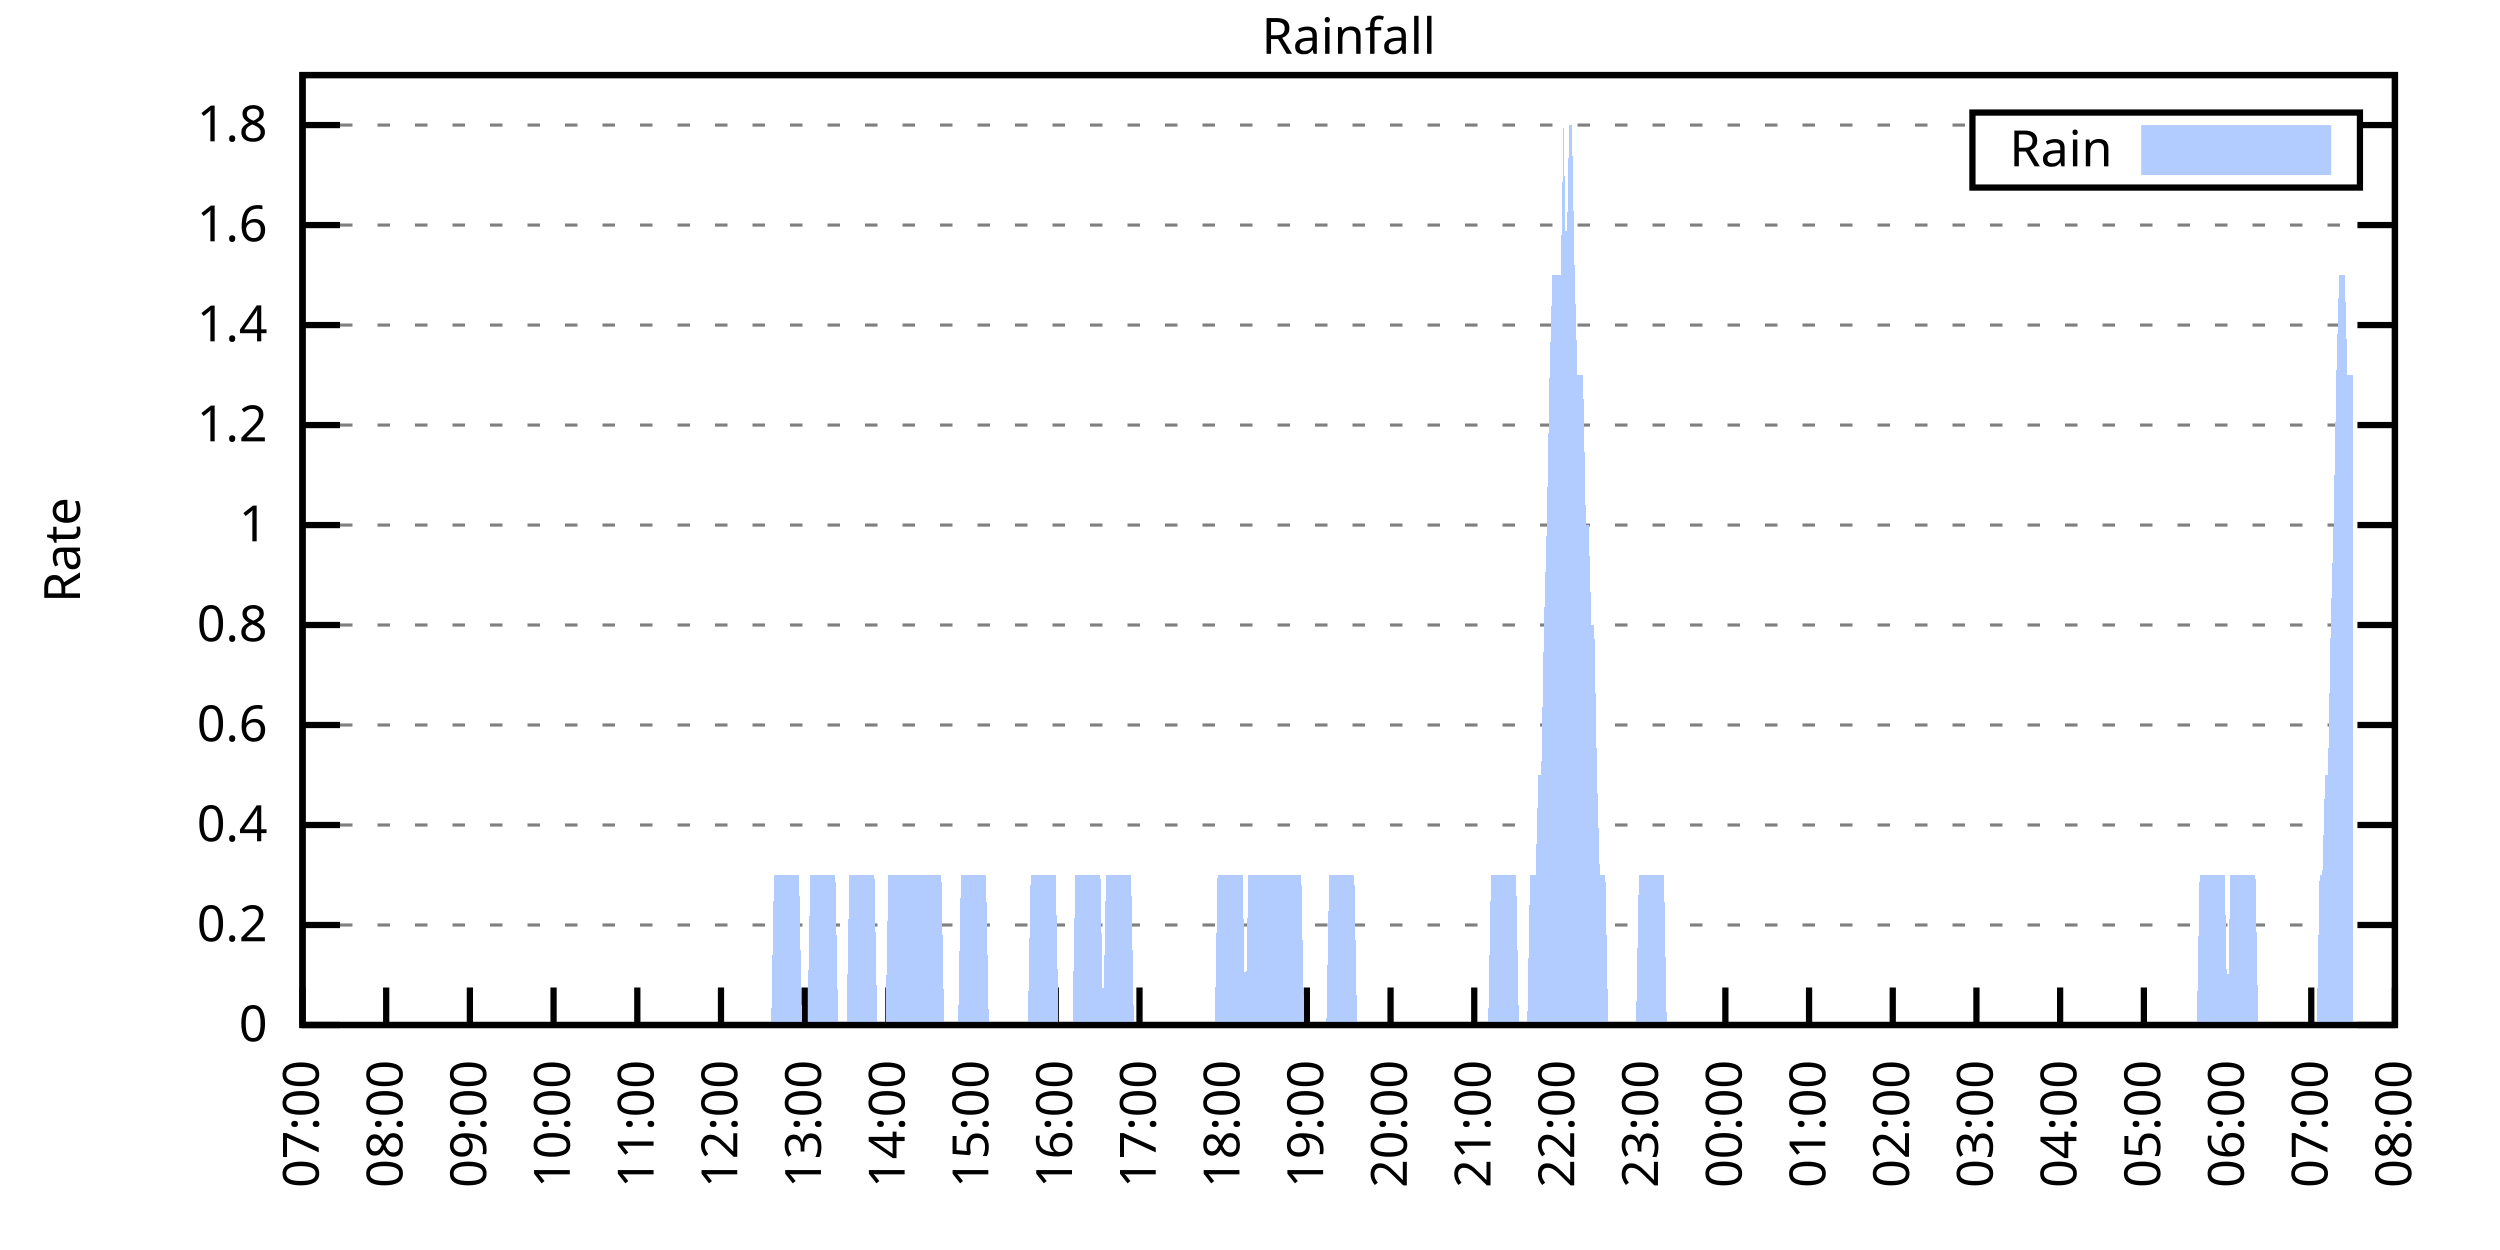
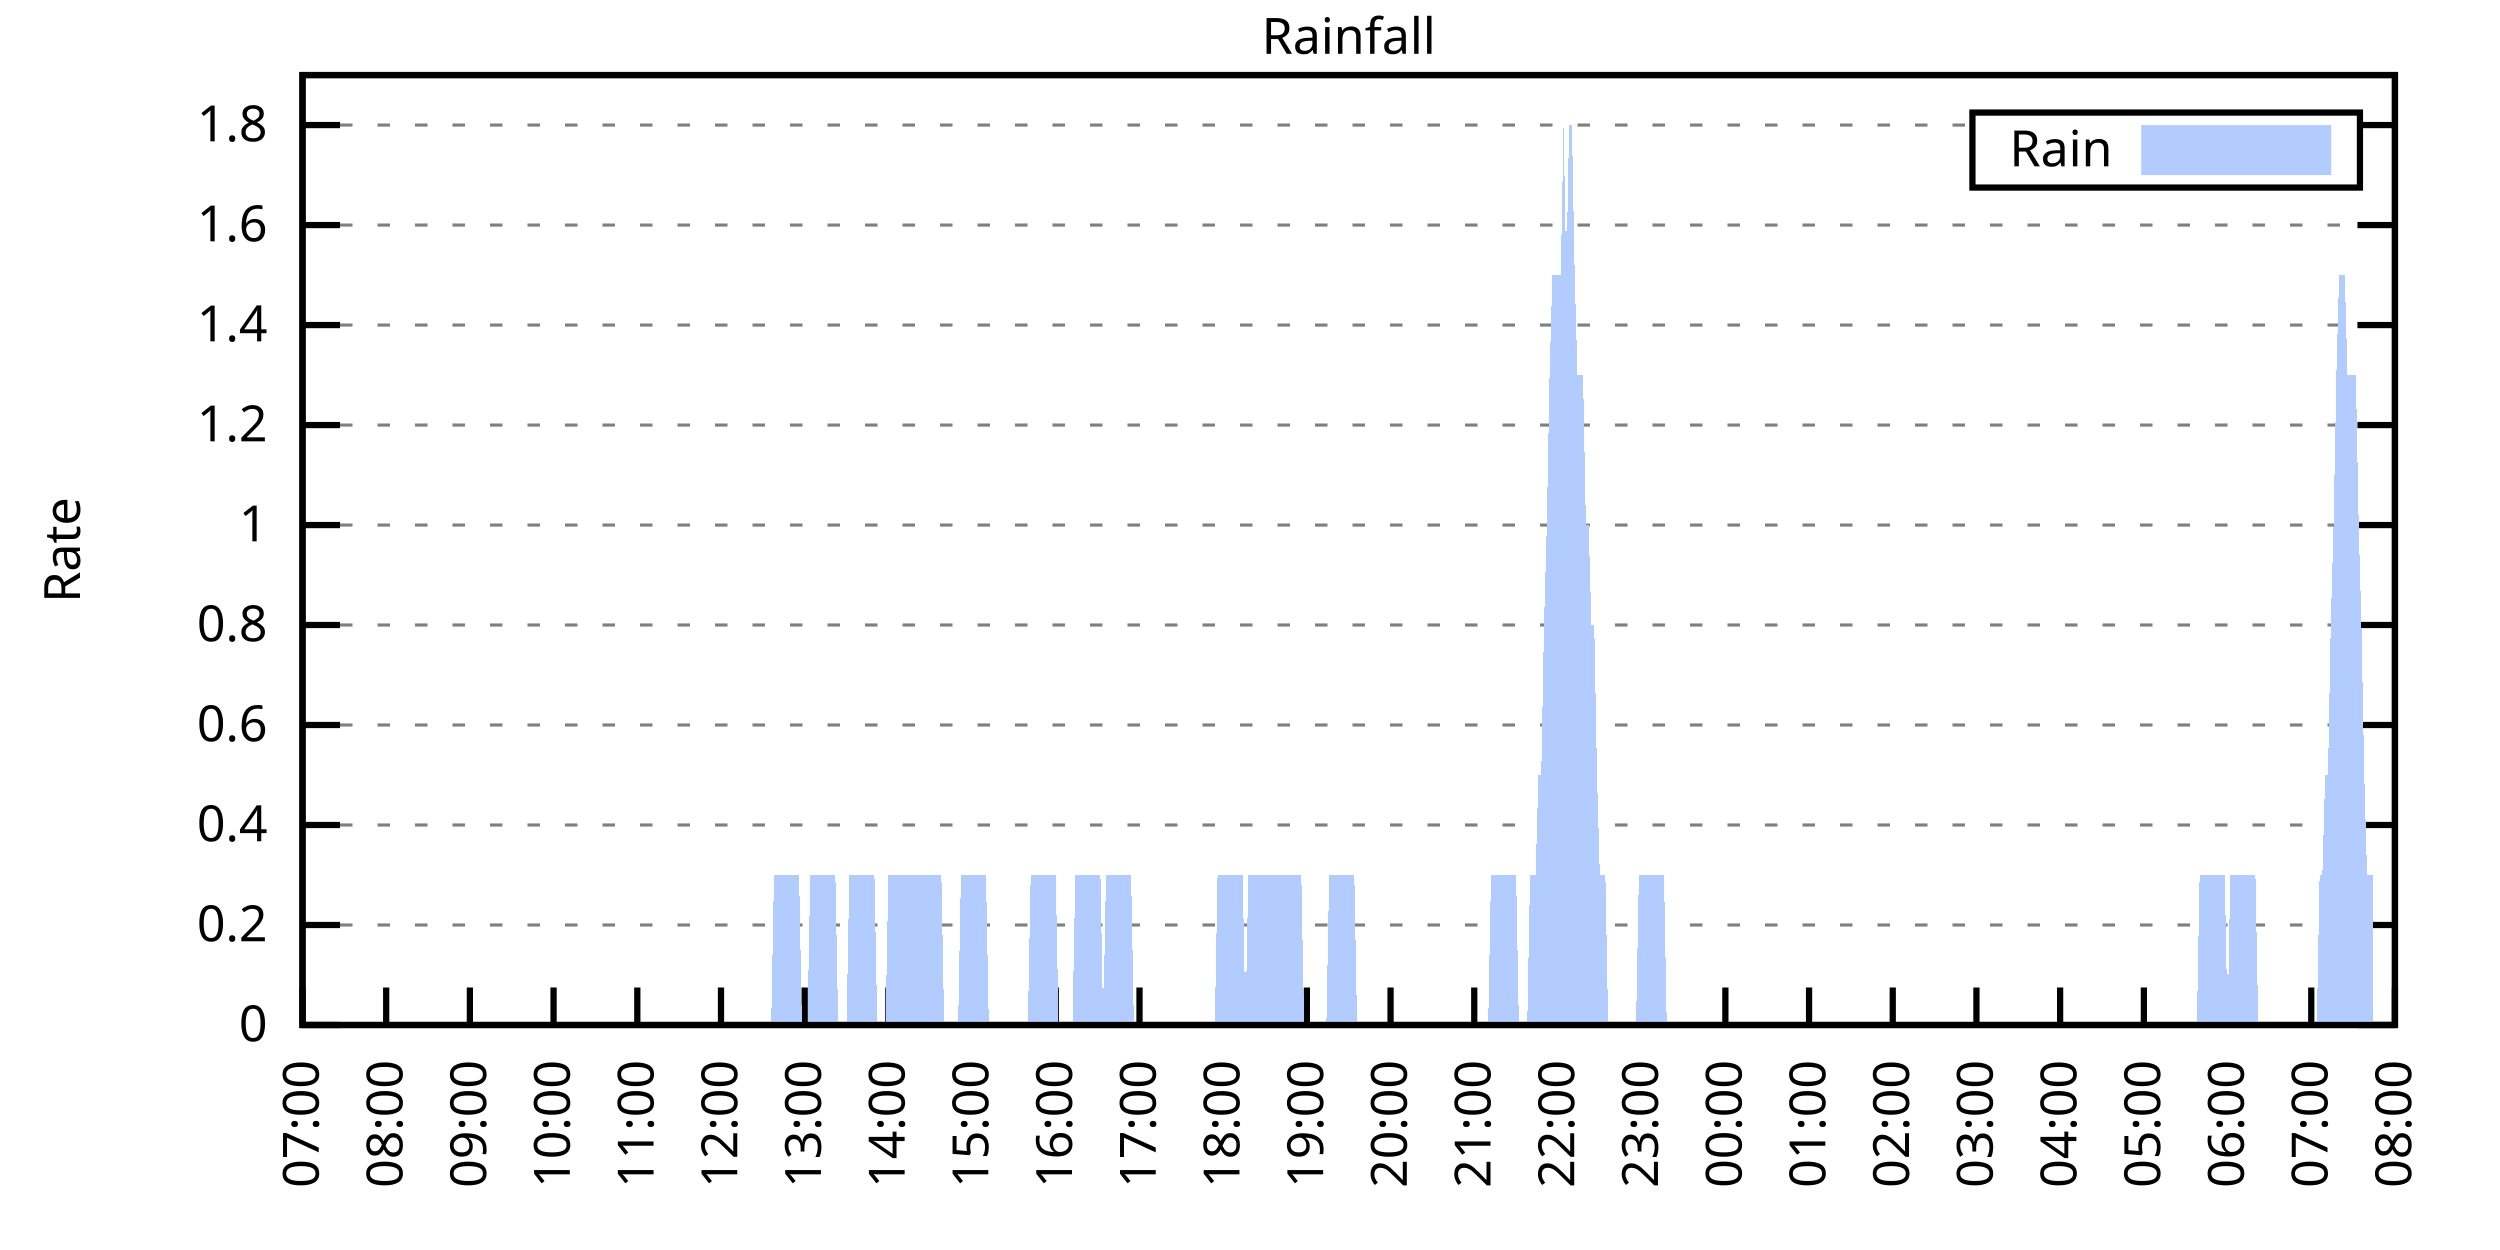
<svg xmlns="http://www.w3.org/2000/svg" xmlns:xlink="http://www.w3.org/1999/xlink" width="400" height="200" viewBox="0 0 400 200">
  <g id="gnuplot_canvas">
    <rect x="0" y="0" width="400" height="200" fill="none" />
    <defs>
      <circle id="gpDot" r="0.5" stroke-width="0.5" stroke="currentColor" />
      <path id="gpPt0" stroke-width="0.333" stroke="currentColor" d="M-1,0 h2 M0,-1 v2" />
      <path id="gpPt1" stroke-width="0.333" stroke="currentColor" d="M-1,-1 L1,1 M1,-1 L-1,1" />
      <path id="gpPt2" stroke-width="0.333" stroke="currentColor" d="M-1,0 L1,0 M0,-1 L0,1 M-1,-1 L1,1 M-1,1 L1,-1" />
      <rect id="gpPt3" stroke-width="0.333" stroke="currentColor" x="-1" y="-1" width="2" height="2" />
      <rect id="gpPt4" stroke-width="0.333" stroke="currentColor" fill="currentColor" x="-1" y="-1" width="2" height="2" />
      <circle id="gpPt5" stroke-width="0.333" stroke="currentColor" cx="0" cy="0" r="1" />
      <use xlink:href="#gpPt5" id="gpPt6" fill="currentColor" stroke="none" />
      <path id="gpPt7" stroke-width="0.333" stroke="currentColor" d="M0,-1.33 L-1.33,0.67 L1.33,0.67 z" />
      <use xlink:href="#gpPt7" id="gpPt8" fill="currentColor" stroke="none" />
      <use xlink:href="#gpPt7" id="gpPt9" stroke="currentColor" transform="rotate(180)" />
      <use xlink:href="#gpPt9" id="gpPt10" fill="currentColor" stroke="none" />
      <use xlink:href="#gpPt3" id="gpPt11" stroke="currentColor" transform="rotate(45)" />
      <use xlink:href="#gpPt11" id="gpPt12" fill="currentColor" stroke="none" />
      <path id="gpPt13" stroke-width="0.333" stroke="currentColor" d="M0,1.330 L1.265,0.411 L0.782,-1.067 L-0.782,-1.076 L-1.265,0.411 z" />
      <use xlink:href="#gpPt13" id="gpPt14" fill="currentColor" stroke="none" />
      <filter id="textbox" filterUnits="objectBoundingBox" x="0" y="0" height="1" width="1">
        <feFlood flood-color="white" flood-opacity="1" result="bgnd" />
        <feComposite in="SourceGraphic" in2="bgnd" operator="atop" />
      </filter>
      <filter id="greybox" filterUnits="objectBoundingBox" x="0" y="0" height="1" width="1">
        <feFlood flood-color="lightgrey" flood-opacity="1" result="grey" />
        <feComposite in="SourceGraphic" in2="grey" operator="atop" />
      </filter>
    </defs>
    <g fill="none" color="white" stroke="currentColor" stroke-width="1.00" stroke-linecap="butt" stroke-linejoin="miter">
</g>
    <g fill="none" color="black" stroke="currentColor" stroke-width="1.00" stroke-linecap="butt" stroke-linejoin="miter">
      <g stroke="none" shape-rendering="crispEdges">
        <polygon fill="rgb(255, 255, 255)" points="48.40,164.00 383.18,164.00 383.18,12.02 48.40,12.02 " />
      </g>
    </g>
    <g fill="none" color="black" stroke="currentColor" stroke-width="1.00" stroke-linecap="butt" stroke-linejoin="miter">
</g>
    <g fill="none" color="black" stroke="black" stroke-width="0.50" stroke-linecap="butt" stroke-linejoin="miter">
</g>
    <g fill="none" color="gray" stroke="currentColor" stroke-width="0.50" stroke-linecap="butt" stroke-linejoin="miter">
      <path stroke="gray" stroke-dasharray="2,4" class="gridline" d="M48.40,164.00 L383.19,164.00  " />
    </g>
    <g fill="none" color="gray" stroke="gray" stroke-width="1.00" stroke-linecap="butt" stroke-linejoin="miter">
</g>
    <g fill="none" color="black" stroke="currentColor" stroke-width="1.00" stroke-linecap="butt" stroke-linejoin="miter">
      <path stroke="black" d="M48.40,164.00 L54.40,164.00 M383.19,164.00 L377.19,164.00  " />
      <g transform="translate(42.80,166.60)" stroke="none" fill="black" font-family="Sans" font-size="8.00" text-anchor="end">
        <text>
          <tspan font-family="Sans"> 0</tspan>
        </text>
      </g>
    </g>
    <g fill="none" color="black" stroke="currentColor" stroke-width="1.00" stroke-linecap="butt" stroke-linejoin="miter">
</g>
    <g fill="none" color="black" stroke="black" stroke-width="0.50" stroke-linecap="butt" stroke-linejoin="miter">
</g>
    <g fill="none" color="gray" stroke="currentColor" stroke-width="0.50" stroke-linecap="butt" stroke-linejoin="miter">
      <path stroke="gray" stroke-dasharray="2,4" class="gridline" d="M48.40,148.00 L383.19,148.00  " />
    </g>
    <g fill="none" color="gray" stroke="gray" stroke-width="1.00" stroke-linecap="butt" stroke-linejoin="miter">
</g>
    <g fill="none" color="black" stroke="currentColor" stroke-width="1.00" stroke-linecap="butt" stroke-linejoin="miter">
      <path stroke="black" d="M48.40,148.00 L54.40,148.00 M383.19,148.00 L377.19,148.00  " />
      <g transform="translate(42.80,150.60)" stroke="none" fill="black" font-family="Sans" font-size="8.00" text-anchor="end">
        <text>
          <tspan font-family="Sans"> 0.2</tspan>
        </text>
      </g>
    </g>
    <g fill="none" color="black" stroke="currentColor" stroke-width="1.00" stroke-linecap="butt" stroke-linejoin="miter">
</g>
    <g fill="none" color="black" stroke="black" stroke-width="0.50" stroke-linecap="butt" stroke-linejoin="miter">
</g>
    <g fill="none" color="gray" stroke="currentColor" stroke-width="0.50" stroke-linecap="butt" stroke-linejoin="miter">
      <path stroke="gray" stroke-dasharray="2,4" class="gridline" d="M48.40,132.00 L383.19,132.00  " />
    </g>
    <g fill="none" color="gray" stroke="gray" stroke-width="1.00" stroke-linecap="butt" stroke-linejoin="miter">
</g>
    <g fill="none" color="black" stroke="currentColor" stroke-width="1.00" stroke-linecap="butt" stroke-linejoin="miter">
      <path stroke="black" d="M48.40,132.00 L54.40,132.00 M383.19,132.00 L377.19,132.00  " />
      <g transform="translate(42.80,134.60)" stroke="none" fill="black" font-family="Sans" font-size="8.00" text-anchor="end">
        <text>
          <tspan font-family="Sans"> 0.4</tspan>
        </text>
      </g>
    </g>
    <g fill="none" color="black" stroke="currentColor" stroke-width="1.00" stroke-linecap="butt" stroke-linejoin="miter">
</g>
    <g fill="none" color="black" stroke="black" stroke-width="0.50" stroke-linecap="butt" stroke-linejoin="miter">
</g>
    <g fill="none" color="gray" stroke="currentColor" stroke-width="0.50" stroke-linecap="butt" stroke-linejoin="miter">
      <path stroke="gray" stroke-dasharray="2,4" class="gridline" d="M48.40,116.00 L383.19,116.00  " />
    </g>
    <g fill="none" color="gray" stroke="gray" stroke-width="1.00" stroke-linecap="butt" stroke-linejoin="miter">
</g>
    <g fill="none" color="black" stroke="currentColor" stroke-width="1.00" stroke-linecap="butt" stroke-linejoin="miter">
      <path stroke="black" d="M48.40,116.00 L54.40,116.00 M383.19,116.00 L377.19,116.00  " />
      <g transform="translate(42.80,118.60)" stroke="none" fill="black" font-family="Sans" font-size="8.00" text-anchor="end">
        <text>
          <tspan font-family="Sans"> 0.6</tspan>
        </text>
      </g>
    </g>
    <g fill="none" color="black" stroke="currentColor" stroke-width="1.00" stroke-linecap="butt" stroke-linejoin="miter">
</g>
    <g fill="none" color="black" stroke="black" stroke-width="0.50" stroke-linecap="butt" stroke-linejoin="miter">
</g>
    <g fill="none" color="gray" stroke="currentColor" stroke-width="0.50" stroke-linecap="butt" stroke-linejoin="miter">
      <path stroke="gray" stroke-dasharray="2,4" class="gridline" d="M48.40,100.00 L383.19,100.00  " />
    </g>
    <g fill="none" color="gray" stroke="gray" stroke-width="1.00" stroke-linecap="butt" stroke-linejoin="miter">
</g>
    <g fill="none" color="black" stroke="currentColor" stroke-width="1.00" stroke-linecap="butt" stroke-linejoin="miter">
      <path stroke="black" d="M48.40,100.00 L54.40,100.00 M383.19,100.00 L377.19,100.00  " />
      <g transform="translate(42.80,102.60)" stroke="none" fill="black" font-family="Sans" font-size="8.00" text-anchor="end">
        <text>
          <tspan font-family="Sans"> 0.8</tspan>
        </text>
      </g>
    </g>
    <g fill="none" color="black" stroke="currentColor" stroke-width="1.00" stroke-linecap="butt" stroke-linejoin="miter">
</g>
    <g fill="none" color="black" stroke="black" stroke-width="0.50" stroke-linecap="butt" stroke-linejoin="miter">
</g>
    <g fill="none" color="gray" stroke="currentColor" stroke-width="0.50" stroke-linecap="butt" stroke-linejoin="miter">
      <path stroke="gray" stroke-dasharray="2,4" class="gridline" d="M48.40,84.01 L383.19,84.01  " />
    </g>
    <g fill="none" color="gray" stroke="gray" stroke-width="1.00" stroke-linecap="butt" stroke-linejoin="miter">
</g>
    <g fill="none" color="black" stroke="currentColor" stroke-width="1.00" stroke-linecap="butt" stroke-linejoin="miter">
      <path stroke="black" d="M48.40,84.01 L54.40,84.01 M383.19,84.01 L377.19,84.01  " />
      <g transform="translate(42.80,86.61)" stroke="none" fill="black" font-family="Sans" font-size="8.00" text-anchor="end">
        <text>
          <tspan font-family="Sans"> 1</tspan>
        </text>
      </g>
    </g>
    <g fill="none" color="black" stroke="currentColor" stroke-width="1.00" stroke-linecap="butt" stroke-linejoin="miter">
</g>
    <g fill="none" color="black" stroke="black" stroke-width="0.50" stroke-linecap="butt" stroke-linejoin="miter">
</g>
    <g fill="none" color="gray" stroke="currentColor" stroke-width="0.50" stroke-linecap="butt" stroke-linejoin="miter">
      <path stroke="gray" stroke-dasharray="2,4" class="gridline" d="M48.40,68.01 L383.19,68.01  " />
    </g>
    <g fill="none" color="gray" stroke="gray" stroke-width="1.00" stroke-linecap="butt" stroke-linejoin="miter">
</g>
    <g fill="none" color="black" stroke="currentColor" stroke-width="1.00" stroke-linecap="butt" stroke-linejoin="miter">
      <path stroke="black" d="M48.40,68.01 L54.40,68.01 M383.19,68.01 L377.19,68.01  " />
      <g transform="translate(42.80,70.61)" stroke="none" fill="black" font-family="Sans" font-size="8.00" text-anchor="end">
        <text>
          <tspan font-family="Sans"> 1.2</tspan>
        </text>
      </g>
    </g>
    <g fill="none" color="black" stroke="currentColor" stroke-width="1.00" stroke-linecap="butt" stroke-linejoin="miter">
</g>
    <g fill="none" color="black" stroke="black" stroke-width="0.50" stroke-linecap="butt" stroke-linejoin="miter">
</g>
    <g fill="none" color="gray" stroke="currentColor" stroke-width="0.50" stroke-linecap="butt" stroke-linejoin="miter">
      <path stroke="gray" stroke-dasharray="2,4" class="gridline" d="M48.40,52.01 L383.19,52.01  " />
    </g>
    <g fill="none" color="gray" stroke="gray" stroke-width="1.00" stroke-linecap="butt" stroke-linejoin="miter">
</g>
    <g fill="none" color="black" stroke="currentColor" stroke-width="1.00" stroke-linecap="butt" stroke-linejoin="miter">
      <path stroke="black" d="M48.40,52.01 L54.40,52.01 M383.19,52.01 L377.19,52.01  " />
      <g transform="translate(42.80,54.61)" stroke="none" fill="black" font-family="Sans" font-size="8.00" text-anchor="end">
        <text>
          <tspan font-family="Sans"> 1.4</tspan>
        </text>
      </g>
    </g>
    <g fill="none" color="black" stroke="currentColor" stroke-width="1.00" stroke-linecap="butt" stroke-linejoin="miter">
</g>
    <g fill="none" color="black" stroke="black" stroke-width="0.50" stroke-linecap="butt" stroke-linejoin="miter">
</g>
    <g fill="none" color="gray" stroke="currentColor" stroke-width="0.50" stroke-linecap="butt" stroke-linejoin="miter">
      <path stroke="gray" stroke-dasharray="2,4" class="gridline" d="M48.40,36.01 L383.19,36.01  " />
    </g>
    <g fill="none" color="gray" stroke="gray" stroke-width="1.00" stroke-linecap="butt" stroke-linejoin="miter">
</g>
    <g fill="none" color="black" stroke="currentColor" stroke-width="1.00" stroke-linecap="butt" stroke-linejoin="miter">
      <path stroke="black" d="M48.40,36.01 L54.40,36.01 M383.19,36.01 L377.19,36.01  " />
      <g transform="translate(42.80,38.61)" stroke="none" fill="black" font-family="Sans" font-size="8.00" text-anchor="end">
        <text>
          <tspan font-family="Sans"> 1.6</tspan>
        </text>
      </g>
    </g>
    <g fill="none" color="black" stroke="currentColor" stroke-width="1.00" stroke-linecap="butt" stroke-linejoin="miter">
</g>
    <g fill="none" color="black" stroke="black" stroke-width="0.50" stroke-linecap="butt" stroke-linejoin="miter">
</g>
    <g fill="none" color="gray" stroke="currentColor" stroke-width="0.50" stroke-linecap="butt" stroke-linejoin="miter">
      <path stroke="gray" stroke-dasharray="2,4" class="gridline" d="M48.40,20.01 L315.59,20.01 M377.59,20.01 L383.19,20.01  " />
    </g>
    <g fill="none" color="gray" stroke="gray" stroke-width="1.00" stroke-linecap="butt" stroke-linejoin="miter">
</g>
    <g fill="none" color="black" stroke="currentColor" stroke-width="1.00" stroke-linecap="butt" stroke-linejoin="miter">
      <path stroke="black" d="M48.40,20.01 L54.40,20.01 M383.19,20.01 L377.19,20.01  " />
      <g transform="translate(42.80,22.61)" stroke="none" fill="black" font-family="Sans" font-size="8.00" text-anchor="end">
        <text>
          <tspan font-family="Sans"> 1.8</tspan>
        </text>
      </g>
    </g>
    <g fill="none" color="black" stroke="currentColor" stroke-width="1.00" stroke-linecap="butt" stroke-linejoin="miter">
      <path stroke="black" d="M48.40,164.00 L48.40,158.00  " />
      <g transform="translate(51.00,169.60) rotate(270.00)" stroke="none" fill="black" font-family="Sans" font-size="8.00" text-anchor="end">
        <text>
          <tspan font-family="Sans">07:00</tspan>
        </text>
      </g>
    </g>
    <g fill="none" color="black" stroke="currentColor" stroke-width="1.00" stroke-linecap="butt" stroke-linejoin="miter">
      <path stroke="black" d="M61.79,164.00 L61.79,158.00  " />
      <g transform="translate(64.39,169.60) rotate(270.00)" stroke="none" fill="black" font-family="Sans" font-size="8.00" text-anchor="end">
        <text>
          <tspan font-family="Sans">08:00</tspan>
        </text>
      </g>
    </g>
    <g fill="none" color="black" stroke="currentColor" stroke-width="1.00" stroke-linecap="butt" stroke-linejoin="miter">
      <path stroke="black" d="M75.18,164.00 L75.18,158.00  " />
      <g transform="translate(77.78,169.60) rotate(270.00)" stroke="none" fill="black" font-family="Sans" font-size="8.00" text-anchor="end">
        <text>
          <tspan font-family="Sans">09:00</tspan>
        </text>
      </g>
    </g>
    <g fill="none" color="black" stroke="currentColor" stroke-width="1.00" stroke-linecap="butt" stroke-linejoin="miter">
      <path stroke="black" d="M88.57,164.00 L88.57,158.00  " />
      <g transform="translate(91.17,169.60) rotate(270.00)" stroke="none" fill="black" font-family="Sans" font-size="8.00" text-anchor="end">
        <text>
          <tspan font-family="Sans">10:00</tspan>
        </text>
      </g>
    </g>
    <g fill="none" color="black" stroke="currentColor" stroke-width="1.00" stroke-linecap="butt" stroke-linejoin="miter">
      <path stroke="black" d="M101.97,164.00 L101.97,158.00  " />
      <g transform="translate(104.57,169.60) rotate(270.00)" stroke="none" fill="black" font-family="Sans" font-size="8.00" text-anchor="end">
        <text>
          <tspan font-family="Sans">11:00</tspan>
        </text>
      </g>
    </g>
    <g fill="none" color="black" stroke="currentColor" stroke-width="1.00" stroke-linecap="butt" stroke-linejoin="miter">
      <path stroke="black" d="M115.36,164.00 L115.36,158.00  " />
      <g transform="translate(117.96,169.60) rotate(270.00)" stroke="none" fill="black" font-family="Sans" font-size="8.00" text-anchor="end">
        <text>
          <tspan font-family="Sans">12:00</tspan>
        </text>
      </g>
    </g>
    <g fill="none" color="black" stroke="currentColor" stroke-width="1.00" stroke-linecap="butt" stroke-linejoin="miter">
      <path stroke="black" d="M128.75,164.00 L128.75,158.00  " />
      <g transform="translate(131.35,169.60) rotate(270.00)" stroke="none" fill="black" font-family="Sans" font-size="8.00" text-anchor="end">
        <text>
          <tspan font-family="Sans">13:00</tspan>
        </text>
      </g>
    </g>
    <g fill="none" color="black" stroke="currentColor" stroke-width="1.00" stroke-linecap="butt" stroke-linejoin="miter">
      <path stroke="black" d="M142.14,164.00 L142.14,158.00  " />
      <g transform="translate(144.74,169.60) rotate(270.00)" stroke="none" fill="black" font-family="Sans" font-size="8.00" text-anchor="end">
        <text>
          <tspan font-family="Sans">14:00</tspan>
        </text>
      </g>
    </g>
    <g fill="none" color="black" stroke="currentColor" stroke-width="1.00" stroke-linecap="butt" stroke-linejoin="miter">
      <path stroke="black" d="M155.53,164.00 L155.53,158.00  " />
      <g transform="translate(158.13,169.60) rotate(270.00)" stroke="none" fill="black" font-family="Sans" font-size="8.00" text-anchor="end">
        <text>
          <tspan font-family="Sans">15:00</tspan>
        </text>
      </g>
    </g>
    <g fill="none" color="black" stroke="currentColor" stroke-width="1.00" stroke-linecap="butt" stroke-linejoin="miter">
      <path stroke="black" d="M168.92,164.00 L168.92,158.00  " />
      <g transform="translate(171.52,169.60) rotate(270.00)" stroke="none" fill="black" font-family="Sans" font-size="8.00" text-anchor="end">
        <text>
          <tspan font-family="Sans">16:00</tspan>
        </text>
      </g>
    </g>
    <g fill="none" color="black" stroke="currentColor" stroke-width="1.00" stroke-linecap="butt" stroke-linejoin="miter">
      <path stroke="black" d="M182.32,164.00 L182.32,158.00  " />
      <g transform="translate(184.92,169.60) rotate(270.00)" stroke="none" fill="black" font-family="Sans" font-size="8.00" text-anchor="end">
        <text>
          <tspan font-family="Sans">17:00</tspan>
        </text>
      </g>
    </g>
    <g fill="none" color="black" stroke="currentColor" stroke-width="1.00" stroke-linecap="butt" stroke-linejoin="miter">
      <path stroke="black" d="M195.71,164.00 L195.71,158.00  " />
      <g transform="translate(198.31,169.60) rotate(270.00)" stroke="none" fill="black" font-family="Sans" font-size="8.00" text-anchor="end">
        <text>
          <tspan font-family="Sans">18:00</tspan>
        </text>
      </g>
    </g>
    <g fill="none" color="black" stroke="currentColor" stroke-width="1.00" stroke-linecap="butt" stroke-linejoin="miter">
      <path stroke="black" d="M209.10,164.00 L209.10,158.00  " />
      <g transform="translate(211.70,169.60) rotate(270.00)" stroke="none" fill="black" font-family="Sans" font-size="8.00" text-anchor="end">
        <text>
          <tspan font-family="Sans">19:00</tspan>
        </text>
      </g>
    </g>
    <g fill="none" color="black" stroke="currentColor" stroke-width="1.00" stroke-linecap="butt" stroke-linejoin="miter">
      <path stroke="black" d="M222.49,164.00 L222.49,158.00  " />
      <g transform="translate(225.09,169.60) rotate(270.00)" stroke="none" fill="black" font-family="Sans" font-size="8.00" text-anchor="end">
        <text>
          <tspan font-family="Sans">20:00</tspan>
        </text>
      </g>
    </g>
    <g fill="none" color="black" stroke="currentColor" stroke-width="1.00" stroke-linecap="butt" stroke-linejoin="miter">
      <path stroke="black" d="M235.88,164.00 L235.88,158.00  " />
      <g transform="translate(238.48,169.60) rotate(270.00)" stroke="none" fill="black" font-family="Sans" font-size="8.00" text-anchor="end">
        <text>
          <tspan font-family="Sans">21:00</tspan>
        </text>
      </g>
    </g>
    <g fill="none" color="black" stroke="currentColor" stroke-width="1.00" stroke-linecap="butt" stroke-linejoin="miter">
      <path stroke="black" d="M249.27,164.00 L249.27,158.00  " />
      <g transform="translate(251.87,169.60) rotate(270.00)" stroke="none" fill="black" font-family="Sans" font-size="8.00" text-anchor="end">
        <text>
          <tspan font-family="Sans">22:00</tspan>
        </text>
      </g>
    </g>
    <g fill="none" color="black" stroke="currentColor" stroke-width="1.00" stroke-linecap="butt" stroke-linejoin="miter">
      <path stroke="black" d="M262.67,164.00 L262.67,158.00  " />
      <g transform="translate(265.27,169.60) rotate(270.00)" stroke="none" fill="black" font-family="Sans" font-size="8.00" text-anchor="end">
        <text>
          <tspan font-family="Sans">23:00</tspan>
        </text>
      </g>
    </g>
    <g fill="none" color="black" stroke="currentColor" stroke-width="1.00" stroke-linecap="butt" stroke-linejoin="miter">
      <path stroke="black" d="M276.06,164.00 L276.06,158.00  " />
      <g transform="translate(278.66,169.60) rotate(270.00)" stroke="none" fill="black" font-family="Sans" font-size="8.00" text-anchor="end">
        <text>
          <tspan font-family="Sans">00:00</tspan>
        </text>
      </g>
    </g>
    <g fill="none" color="black" stroke="currentColor" stroke-width="1.00" stroke-linecap="butt" stroke-linejoin="miter">
      <path stroke="black" d="M289.45,164.00 L289.45,158.00  " />
      <g transform="translate(292.05,169.60) rotate(270.00)" stroke="none" fill="black" font-family="Sans" font-size="8.00" text-anchor="end">
        <text>
          <tspan font-family="Sans">01:00</tspan>
        </text>
      </g>
    </g>
    <g fill="none" color="black" stroke="currentColor" stroke-width="1.00" stroke-linecap="butt" stroke-linejoin="miter">
      <path stroke="black" d="M302.84,164.00 L302.84,158.00  " />
      <g transform="translate(305.44,169.60) rotate(270.00)" stroke="none" fill="black" font-family="Sans" font-size="8.00" text-anchor="end">
        <text>
          <tspan font-family="Sans">02:00</tspan>
        </text>
      </g>
    </g>
    <g fill="none" color="black" stroke="currentColor" stroke-width="1.00" stroke-linecap="butt" stroke-linejoin="miter">
      <path stroke="black" d="M316.23,164.00 L316.23,158.00  " />
      <g transform="translate(318.83,169.60) rotate(270.00)" stroke="none" fill="black" font-family="Sans" font-size="8.00" text-anchor="end">
        <text>
          <tspan font-family="Sans">03:00</tspan>
        </text>
      </g>
    </g>
    <g fill="none" color="black" stroke="currentColor" stroke-width="1.00" stroke-linecap="butt" stroke-linejoin="miter">
      <path stroke="black" d="M329.62,164.00 L329.62,158.00  " />
      <g transform="translate(332.22,169.60) rotate(270.00)" stroke="none" fill="black" font-family="Sans" font-size="8.00" text-anchor="end">
        <text>
          <tspan font-family="Sans">04:00</tspan>
        </text>
      </g>
    </g>
    <g fill="none" color="black" stroke="currentColor" stroke-width="1.00" stroke-linecap="butt" stroke-linejoin="miter">
      <path stroke="black" d="M343.02,164.00 L343.02,158.00  " />
      <g transform="translate(345.62,169.60) rotate(270.00)" stroke="none" fill="black" font-family="Sans" font-size="8.00" text-anchor="end">
        <text>
          <tspan font-family="Sans">05:00</tspan>
        </text>
      </g>
    </g>
    <g fill="none" color="black" stroke="currentColor" stroke-width="1.00" stroke-linecap="butt" stroke-linejoin="miter">
      <path stroke="black" d="M356.41,164.00 L356.41,158.00  " />
      <g transform="translate(359.01,169.60) rotate(270.00)" stroke="none" fill="black" font-family="Sans" font-size="8.00" text-anchor="end">
        <text>
          <tspan font-family="Sans">06:00</tspan>
        </text>
      </g>
    </g>
    <g fill="none" color="black" stroke="currentColor" stroke-width="1.00" stroke-linecap="butt" stroke-linejoin="miter">
      <path stroke="black" d="M369.80,164.00 L369.80,158.00  " />
      <g transform="translate(372.40,169.60) rotate(270.00)" stroke="none" fill="black" font-family="Sans" font-size="8.00" text-anchor="end">
        <text>
          <tspan font-family="Sans">07:00</tspan>
        </text>
      </g>
    </g>
    <g fill="none" color="black" stroke="currentColor" stroke-width="1.00" stroke-linecap="butt" stroke-linejoin="miter">
      <path stroke="black" d="M383.19,164.00 L383.19,158.00  " />
      <g transform="translate(385.79,169.60) rotate(270.00)" stroke="none" fill="black" font-family="Sans" font-size="8.00" text-anchor="end">
        <text>
          <tspan font-family="Sans">08:00</tspan>
        </text>
      </g>
    </g>
    <g fill="none" color="black" stroke="currentColor" stroke-width="1.00" stroke-linecap="butt" stroke-linejoin="miter">
</g>
    <g fill="none" color="black" stroke="currentColor" stroke-width="1.00" stroke-linecap="butt" stroke-linejoin="miter">
      <path stroke="black" d="M48.40,12.01 L48.40,164.00 L383.19,164.00 L383.19,12.01 L48.40,12.01 Z  " />
    </g>
    <g fill="none" color="black" stroke="currentColor" stroke-width="1.00" stroke-linecap="butt" stroke-linejoin="miter">
</g>
    <g fill="none" color="black" stroke="currentColor" stroke-width="1.00" stroke-linecap="butt" stroke-linejoin="miter">
      <path stroke="black" d="M315.59,30.01 L315.59,18.01 L377.59,18.01 L377.59,30.01 L315.59,30.01 Z  " />
    </g>
    <g id="Rainfall_plot_1">
      <g fill="none" color="white" stroke="black" stroke-width="2.00" stroke-linecap="butt" stroke-linejoin="miter">
</g>
      <g fill="none" color="black" stroke="currentColor" stroke-width="2.00" stroke-linecap="butt" stroke-linejoin="miter">
        <g transform="translate(337.99,26.61)" stroke="none" fill="black" font-family="Sans" font-size="8.00" text-anchor="end">
          <text>
            <tspan font-family="Sans">Rain</tspan>
          </text>
        </g>
      </g>
      <g fill="none" color="black" stroke="currentColor" stroke-width="2.00" stroke-linecap="butt" stroke-linejoin="miter">
        <g stroke="none" shape-rendering="crispEdges">
          <polygon fill="rgb(178, 204, 255)" points="343.59,27.01 371.99,27.01 371.99,21.01 343.59,21.01 " />
        </g>
        <path stroke="rgb(178, 204, 255)" d="M343.59,27.01 L371.99,27.01 L371.99,21.01 L343.59,21.01 L343.59,27.01 Z  " />
      </g>
      <g fill="none" color="black" stroke="currentColor" stroke-width="2.00" stroke-linecap="butt" stroke-linejoin="miter">
        <g stroke="none" shape-rendering="crispEdges">
-           <polygon fill="rgb(178, 204, 255)" points="55.54,164.00 55.99,164.00 56.43,164.00 56.88,164.00 57.33,164.00 57.77,164.00 58.22,164.00 58.67,164.00 59.11,164.00 59.56,164.00 60.01,164.00 60.45,164.00 60.90,164.00 61.35,164.00 61.79,164.00 62.24,164.00 62.68,164.00 63.13,164.00 63.58,164.00 64.02,164.00 64.47,164.00 64.92,164.00 65.36,164.00 65.81,164.00 66.26,164.00 66.70,164.00 67.15,164.00 67.59,164.00 68.04,164.00 68.49,164.00 68.93,164.00 69.38,164.00 69.83,164.00 70.27,164.00 70.72,164.00 71.17,164.00 71.61,164.00 72.06,164.00 72.50,164.00 72.95,164.00 73.40,164.00 73.84,164.00 74.29,164.00 74.74,164.00 75.18,164.00 75.63,164.00 76.08,164.00 76.52,164.00 76.97,164.00 77.42,164.00 77.86,164.00 78.31,164.00 78.75,164.00 79.20,164.00 79.65,164.00 80.09,164.00 80.54,164.00 80.99,164.00 81.43,164.00 81.88,164.00 82.33,164.00 82.77,164.00 83.22,164.00 83.66,164.00 84.11,164.00 84.56,164.00 85.00,164.00 85.45,164.00 85.90,164.00 86.34,164.00 86.79,164.00 87.24,164.00 87.68,164.00 88.13,164.00 88.57,164.00 89.02,164.00 89.47,164.00 89.91,164.00 90.36,164.00 90.81,164.00 91.25,164.00 91.70,164.00 92.15,164.00 92.59,164.00 93.04,164.00 93.49,164.00 93.93,164.00 94.38,164.00 94.82,164.00 95.27,164.00 95.72,164.00 96.16,164.00 96.61,164.00 97.06,164.00 97.50,164.00 97.95,164.00 98.40,164.00 98.84,164.00 99.29,164.00 99.73,164.00 100.18,164.00 100.63,164.00 101.07,164.00 101.52,164.00 101.97,164.00 102.41,164.00 102.86,164.00 103.31,164.00 103.75,164.00 104.20,164.00 104.64,164.00 105.09,164.00 105.54,164.00 105.98,164.00 106.43,164.00 106.88,164.00 107.32,164.00 107.77,164.00 108.22,164.00 108.66,164.00 109.11,164.00 109.55,164.00 110.00,164.00 110.45,164.00 110.89,164.00 111.34,164.00 111.79,164.00 112.23,164.00 112.68,164.00 113.13,164.00 113.57,164.00 114.02,164.00 114.47,164.00 114.91,164.00 115.36,164.00 115.80,164.00 116.25,164.00 116.70,164.00 117.14,164.00 117.59,164.00 118.04,164.00 118.48,164.00 118.93,164.00 119.38,164.00 119.82,164.00 120.27,164.00 120.71,164.00 121.16,164.00 121.61,164.00 122.05,164.00 122.50,164.00 122.95,164.00 123.39,164.00 123.84,140.00 124.29,140.00 124.73,140.00 125.18,140.00 125.62,140.00 126.07,140.00 126.52,140.00 126.96,140.00 127.41,140.00 127.86,140.00 128.30,164.00 128.75,164.00 129.20,164.00 129.64,140.00 130.09,140.00 130.54,140.00 130.98,140.00 131.43,140.00 131.87,140.00 132.32,140.00 132.77,140.00 133.21,140.00 133.66,140.00 134.11,164.00 134.55,164.00 135.00,164.00 135.45,164.00 135.89,140.00 136.34,140.00 136.78,140.00 137.23,140.00 137.68,140.00 138.12,140.00 138.57,140.00 139.02,140.00 139.46,140.00 139.91,140.00 140.36,164.00 140.80,164.00 141.25,164.00 141.69,164.00 142.14,140.00 142.59,140.00 143.03,140.00 143.48,140.00 143.93,140.00 144.37,140.00 144.82,140.00 145.27,140.00 145.71,140.00 146.16,140.00 146.61,140.00 147.05,140.00 147.50,140.00 147.94,140.00 148.39,140.00 148.84,140.00 149.28,140.00 149.73,140.00 150.18,140.00 150.62,140.00 151.07,164.00 151.52,164.00 151.96,164.00 152.41,164.00 152.85,164.00 153.30,164.00 153.75,140.00 154.19,140.00 154.64,140.00 155.09,140.00 155.53,140.00 155.98,140.00 156.43,140.00 156.87,140.00 157.32,140.00 157.76,140.00 158.21,164.00 158.66,164.00 159.10,164.00 159.55,164.00 160.00,164.00 160.44,164.00 160.89,164.00 161.34,164.00 161.78,164.00 162.23,164.00 162.67,164.00 163.12,164.00 163.57,164.00 164.01,164.00 164.46,164.00 164.91,140.00 165.35,140.00 165.80,140.00 166.25,140.00 166.69,140.00 167.14,140.00 167.59,140.00 168.03,140.00 168.48,140.00 168.92,140.00 169.37,164.00 169.82,164.00 170.26,164.00 170.71,164.00 171.16,164.00 171.60,164.00 172.05,140.00 172.50,140.00 172.94,140.00 173.39,140.00 173.83,140.00 174.28,140.00 174.73,140.00 175.17,140.00 175.62,140.00 176.07,140.00 176.51,164.00 176.96,140.00 177.41,140.00 177.85,140.00 178.30,140.00 178.74,140.00 179.19,140.00 179.64,140.00 180.08,140.00 180.53,140.00 180.98,140.00 181.42,164.00 181.87,164.00 182.32,164.00 182.76,164.00 183.21,164.00 183.66,164.00 184.10,164.00 184.55,164.00 184.99,164.00 185.44,164.00 185.89,164.00 186.33,164.00 186.78,164.00 187.23,164.00 187.67,164.00 188.12,164.00 188.57,164.00 189.01,164.00 189.46,164.00 189.90,164.00 190.35,164.00 190.80,164.00 191.24,164.00 191.69,164.00 192.14,164.00 192.58,164.00 193.03,164.00 193.48,164.00 193.92,164.00 194.37,164.00 194.81,140.00 195.26,140.00 195.71,140.00 196.15,140.00 196.60,140.00 197.05,140.00 197.49,140.00 197.94,140.00 198.39,140.00 198.83,140.00 199.28,164.00 199.73,140.00 200.17,140.00 200.62,140.00 201.06,140.00 201.51,140.00 201.96,140.00 202.40,140.00 202.85,140.00 203.30,140.00 203.74,140.00 204.19,140.00 204.64,140.00 205.08,140.00 205.53,140.00 205.97,140.00 206.42,140.00 206.87,140.00 207.31,140.00 207.76,140.00 208.21,140.00 208.65,164.00 209.10,164.00 209.55,164.00 209.99,164.00 210.44,164.00 210.88,164.00 211.33,164.00 211.78,164.00 212.22,164.00 212.67,140.00 213.12,140.00 213.56,140.00 214.01,140.00 214.46,140.00 214.90,140.00 215.35,140.00 215.80,140.00 216.24,140.00 216.69,140.00 217.13,164.00 217.58,164.00 218.03,164.00 218.47,164.00 218.92,164.00 219.37,164.00 219.81,164.00 220.26,164.00 220.71,164.00 221.15,164.00 221.60,164.00 222.04,164.00 222.49,164.00 222.94,164.00 223.38,164.00 223.83,164.00 224.28,164.00 224.72,164.00 225.17,164.00 225.62,164.00 226.06,164.00 226.51,164.00 226.95,164.00 227.40,164.00 227.85,164.00 228.29,164.00 228.74,164.00 229.19,164.00 229.63,164.00 230.08,164.00 230.53,164.00 230.97,164.00 231.42,164.00 231.86,164.00 232.31,164.00 232.76,164.00 233.20,164.00 233.65,164.00 234.10,164.00 234.54,164.00 234.99,164.00 235.44,164.00 235.88,164.00 236.33,164.00 236.78,164.00 237.22,164.00 237.67,164.00 238.11,164.00 238.56,140.00 239.01,140.00 239.45,140.00 239.90,140.00 240.35,140.00 240.79,140.00 241.24,140.00 241.69,140.00 242.13,140.00 242.58,140.00 243.02,164.00 243.47,164.00 243.92,164.00 244.36,164.00 244.81,140.00 245.26,140.00 245.70,140.00 246.15,124.00 246.60,124.00 247.04,100.00 247.49,84.01 247.93,60.01 248.38,44.01 248.83,44.01 249.27,44.01 249.72,44.01 250.17,20.01 250.61,44.01 251.06,20.01 251.51,20.01 251.95,44.01 252.40,60.01 252.85,60.01 253.29,60.01 253.74,84.01 254.18,84.01 254.63,100.00 255.08,100.00 255.52,124.00 255.97,140.00 256.42,140.00 256.86,140.00 257.31,164.00 257.76,164.00 258.20,164.00 258.65,164.00 259.09,164.00 259.54,164.00 259.99,164.00 260.43,164.00 260.88,164.00 261.33,164.00 261.77,164.00 262.22,140.00 262.67,140.00 263.11,140.00 263.56,140.00 264.00,140.00 264.45,140.00 264.90,140.00 265.34,140.00 265.79,140.00 266.24,140.00 266.68,164.00 267.13,164.00 267.58,164.00 268.02,164.00 268.47,164.00 268.92,164.00 269.36,164.00 269.81,164.00 270.25,164.00 270.70,164.00 271.15,164.00 271.59,164.00 272.04,164.00 272.49,164.00 272.93,164.00 273.38,164.00 273.83,164.00 274.27,164.00 274.72,164.00 275.16,164.00 275.61,164.00 276.06,164.00 276.50,164.00 276.95,164.00 277.40,164.00 277.84,164.00 278.29,164.00 278.74,164.00 279.18,164.00 279.63,164.00 280.07,164.00 280.52,164.00 280.97,164.00 281.41,164.00 281.86,164.00 282.31,164.00 282.75,164.00 283.20,164.00 283.65,164.00 284.09,164.00 284.54,164.00 284.98,164.00 285.43,164.00 285.88,164.00 286.32,164.00 286.77,164.00 287.22,164.00 287.66,164.00 288.11,164.00 288.56,164.00 289.00,164.00 289.45,164.00 289.90,164.00 290.34,164.00 290.79,164.00 291.23,164.00 291.68,164.00 292.13,164.00 292.57,164.00 293.02,164.00 293.47,164.00 293.91,164.00 294.36,164.00 294.81,164.00 295.25,164.00 295.70,164.00 296.14,164.00 296.59,164.00 297.04,164.00 297.48,164.00 297.93,164.00 298.38,164.00 298.82,164.00 299.27,164.00 299.72,164.00 300.16,164.00 300.61,164.00 301.05,164.00 301.50,164.00 301.95,164.00 302.39,164.00 302.84,164.00 303.29,164.00 303.73,164.00 304.18,164.00 304.63,164.00 305.07,164.00 305.52,164.00 305.97,164.00 306.41,164.00 306.86,164.00 307.30,164.00 307.75,164.00 308.20,164.00 308.64,164.00 309.09,164.00 309.54,164.00 309.98,164.00 310.43,164.00 310.88,164.00 311.32,164.00 311.77,164.00 312.21,164.00 312.66,164.00 313.11,164.00 313.55,164.00 314.00,164.00 314.45,164.00 314.89,164.00 315.34,164.00 315.79,164.00 316.23,164.00 316.68,164.00 317.12,164.00 317.57,164.00 318.02,164.00 318.46,164.00 318.91,164.00 319.36,164.00 319.80,164.00 320.25,164.00 320.70,164.00 321.14,164.00 321.59,164.00 322.04,164.00 322.48,164.00 322.93,164.00 323.37,164.00 323.82,164.00 324.27,164.00 324.71,164.00 325.16,164.00 325.61,164.00 326.05,164.00 326.50,164.00 326.95,164.00 327.39,164.00 327.84,164.00 328.28,164.00 328.73,164.00 329.18,164.00 329.62,164.00 330.07,164.00 330.52,164.00 330.96,164.00 331.41,164.00 331.86,164.00 332.30,164.00 332.75,164.00 333.19,164.00 333.64,164.00 334.09,164.00 334.53,164.00 334.98,164.00 335.43,164.00 335.87,164.00 336.32,164.00 336.77,164.00 337.21,164.00 337.66,164.00 338.10,164.00 338.55,164.00 339.00,164.00 339.44,164.00 339.89,164.00 340.34,164.00 340.78,164.00 341.23,164.00 341.68,164.00 342.12,164.00 342.57,164.00 343.02,164.00 343.46,164.00 343.91,164.00 344.35,164.00 344.80,164.00 345.25,164.00 345.69,164.00 346.14,164.00 346.59,164.00 347.03,164.00 347.48,164.00 347.93,164.00 348.37,164.00 348.82,164.00 349.26,164.00 349.71,164.00 350.16,164.00 350.60,164.00 351.05,164.00 351.50,164.00 351.94,140.00 352.39,140.00 352.84,140.00 353.28,140.00 353.73,140.00 354.17,140.00 354.62,140.00 355.07,140.00 355.51,140.00 355.96,140.00 356.41,164.00 356.85,140.00 357.30,140.00 357.75,140.00 358.19,140.00 358.64,140.00 359.09,140.00 359.53,140.00 359.98,140.00 360.42,140.00 360.87,140.00 361.32,164.00 361.76,164.00 362.21,164.00 362.66,164.00 363.10,164.00 363.55,164.00 364.00,164.00 364.44,164.00 364.89,164.00 365.33,164.00 365.78,164.00 366.23,164.00 366.67,164.00 367.12,164.00 367.57,164.00 368.01,164.00 368.46,164.00 368.91,164.00 369.35,164.00 369.80,164.00 370.24,164.00 370.69,164.00 371.14,140.00 371.58,140.00 372.03,124.00 372.48,124.00 372.92,100.00 373.37,84.01 373.82,60.01 374.26,44.01 374.71,44.01 375.16,44.01 375.60,60.01 376.05,60.01 376.49,60.01 376.49,164.00 55.54,164.00 " />
+           <polygon fill="rgb(178, 204, 255)" points="58.67,164.00 59.11,164.00 59.56,164.00 60.01,164.00 60.45,164.00 60.90,164.00 61.35,164.00 61.79,164.00 62.24,164.00 62.68,164.00 63.13,164.00 63.58,164.00 64.02,164.00 64.47,164.00 64.92,164.00 65.36,164.00 65.81,164.00 66.26,164.00 66.70,164.00 67.15,164.00 67.59,164.00 68.04,164.00 68.49,164.00 68.93,164.00 69.38,164.00 69.83,164.00 70.27,164.00 70.72,164.00 71.17,164.00 71.61,164.00 72.06,164.00 72.50,164.00 72.95,164.00 73.40,164.00 73.84,164.00 74.29,164.00 74.74,164.00 75.18,164.00 75.63,164.00 76.08,164.00 76.52,164.00 76.97,164.00 77.42,164.00 77.86,164.00 78.31,164.00 78.75,164.00 79.20,164.00 79.65,164.00 80.09,164.00 80.54,164.00 80.99,164.00 81.43,164.00 81.88,164.00 82.33,164.00 82.77,164.00 83.22,164.00 83.66,164.00 84.11,164.00 84.56,164.00 85.00,164.00 85.45,164.00 85.90,164.00 86.34,164.00 86.79,164.00 87.24,164.00 87.68,164.00 88.13,164.00 88.57,164.00 89.02,164.00 89.47,164.00 89.91,164.00 90.36,164.00 90.81,164.00 91.25,164.00 91.70,164.00 92.15,164.00 92.59,164.00 93.04,164.00 93.49,164.00 93.93,164.00 94.38,164.00 94.82,164.00 95.27,164.00 95.72,164.00 96.16,164.00 96.61,164.00 97.06,164.00 97.50,164.00 97.95,164.00 98.40,164.00 98.84,164.00 99.29,164.00 99.73,164.00 100.18,164.00 100.63,164.00 101.07,164.00 101.52,164.00 101.97,164.00 102.41,164.00 102.86,164.00 103.31,164.00 103.75,164.00 104.20,164.00 104.64,164.00 105.09,164.00 105.54,164.00 105.98,164.00 106.43,164.00 106.88,164.00 107.32,164.00 107.77,164.00 108.22,164.00 108.66,164.00 109.11,164.00 109.55,164.00 110.00,164.00 110.45,164.00 110.89,164.00 111.34,164.00 111.79,164.00 112.23,164.00 112.68,164.00 113.13,164.00 113.57,164.00 114.02,164.00 114.47,164.00 114.91,164.00 115.36,164.00 115.80,164.00 116.25,164.00 116.70,164.00 117.14,164.00 117.59,164.00 118.04,164.00 118.48,164.00 118.93,164.00 119.38,164.00 119.82,164.00 120.27,164.00 120.71,164.00 121.16,164.00 121.61,164.00 122.05,164.00 122.50,164.00 122.95,164.00 123.39,164.00 123.84,140.00 124.29,140.00 124.73,140.00 125.18,140.00 125.62,140.00 126.07,140.00 126.52,140.00 126.96,140.00 127.41,140.00 127.86,140.00 128.30,164.00 128.75,164.00 129.20,164.00 129.64,140.00 130.09,140.00 130.54,140.00 130.98,140.00 131.43,140.00 131.87,140.00 132.32,140.00 132.77,140.00 133.21,140.00 133.66,140.00 134.11,164.00 134.55,164.00 135.00,164.00 135.45,164.00 135.89,140.00 136.34,140.00 136.78,140.00 137.23,140.00 137.68,140.00 138.12,140.00 138.57,140.00 139.02,140.00 139.46,140.00 139.91,140.00 140.36,164.00 140.80,164.00 141.25,164.00 141.69,164.00 142.14,140.00 142.59,140.00 143.03,140.00 143.48,140.00 143.93,140.00 144.37,140.00 144.82,140.00 145.27,140.00 145.71,140.00 146.16,140.00 146.61,140.00 147.05,140.00 147.50,140.00 147.94,140.00 148.39,140.00 148.84,140.00 149.28,140.00 149.73,140.00 150.18,140.00 150.62,140.00 151.07,164.00 151.52,164.00 151.96,164.00 152.41,164.00 152.85,164.00 153.30,164.00 153.75,140.00 154.19,140.00 154.64,140.00 155.09,140.00 155.53,140.00 155.98,140.00 156.43,140.00 156.87,140.00 157.32,140.00 157.76,140.00 158.21,164.00 158.66,164.00 159.10,164.00 159.55,164.00 160.00,164.00 160.44,164.00 160.89,164.00 161.34,164.00 161.78,164.00 162.23,164.00 162.67,164.00 163.12,164.00 163.57,164.00 164.01,164.00 164.46,164.00 164.91,140.00 165.35,140.00 165.80,140.00 166.25,140.00 166.69,140.00 167.14,140.00 167.59,140.00 168.03,140.00 168.48,140.00 168.92,140.00 169.37,164.00 169.82,164.00 170.26,164.00 170.71,164.00 171.16,164.00 171.60,164.00 172.05,140.00 172.50,140.00 172.94,140.00 173.39,140.00 173.83,140.00 174.28,140.00 174.73,140.00 175.17,140.00 175.62,140.00 176.07,140.00 176.51,164.00 176.96,140.00 177.41,140.00 177.85,140.00 178.30,140.00 178.74,140.00 179.19,140.00 179.64,140.00 180.08,140.00 180.53,140.00 180.98,140.00 181.42,164.00 181.87,164.00 182.32,164.00 182.76,164.00 183.21,164.00 183.66,164.00 184.10,164.00 184.55,164.00 184.99,164.00 185.44,164.00 185.89,164.00 186.33,164.00 186.78,164.00 187.23,164.00 187.67,164.00 188.12,164.00 188.57,164.00 189.01,164.00 189.46,164.00 189.90,164.00 190.35,164.00 190.80,164.00 191.24,164.00 191.69,164.00 192.14,164.00 192.58,164.00 193.03,164.00 193.48,164.00 193.92,164.00 194.37,164.00 194.81,140.00 195.26,140.00 195.71,140.00 196.15,140.00 196.60,140.00 197.05,140.00 197.49,140.00 197.94,140.00 198.39,140.00 198.83,140.00 199.28,164.00 199.73,140.00 200.17,140.00 200.62,140.00 201.06,140.00 201.51,140.00 201.96,140.00 202.40,140.00 202.85,140.00 203.30,140.00 203.74,140.00 204.19,140.00 204.64,140.00 205.08,140.00 205.53,140.00 205.97,140.00 206.42,140.00 206.87,140.00 207.31,140.00 207.76,140.00 208.21,140.00 208.65,164.00 209.10,164.00 209.55,164.00 209.99,164.00 210.44,164.00 210.88,164.00 211.33,164.00 211.78,164.00 212.22,164.00 212.67,140.00 213.12,140.00 213.56,140.00 214.01,140.00 214.46,140.00 214.90,140.00 215.35,140.00 215.80,140.00 216.24,140.00 216.69,140.00 217.13,164.00 217.58,164.00 218.03,164.00 218.47,164.00 218.92,164.00 219.37,164.00 219.81,164.00 220.26,164.00 220.71,164.00 221.15,164.00 221.60,164.00 222.04,164.00 222.49,164.00 222.94,164.00 223.38,164.00 223.83,164.00 224.28,164.00 224.72,164.00 225.17,164.00 225.62,164.00 226.06,164.00 226.51,164.00 226.95,164.00 227.40,164.00 227.85,164.00 228.29,164.00 228.74,164.00 229.19,164.00 229.63,164.00 230.08,164.00 230.53,164.00 230.97,164.00 231.42,164.00 231.86,164.00 232.31,164.00 232.76,164.00 233.20,164.00 233.65,164.00 234.10,164.00 234.54,164.00 234.99,164.00 235.44,164.00 235.88,164.00 236.33,164.00 236.78,164.00 237.22,164.00 237.67,164.00 238.11,164.00 238.56,140.00 239.01,140.00 239.45,140.00 239.90,140.00 240.35,140.00 240.79,140.00 241.24,140.00 241.69,140.00 242.13,140.00 242.58,140.00 243.02,164.00 243.47,164.00 243.92,164.00 244.36,164.00 244.81,140.00 245.26,140.00 245.70,140.00 246.15,124.00 246.60,124.00 247.04,100.00 247.49,84.01 247.93,60.01 248.38,44.01 248.83,44.01 249.27,44.01 249.72,44.01 250.17,20.01 250.61,44.01 251.06,20.01 251.51,20.01 251.95,44.01 252.40,60.01 252.85,60.01 253.29,60.01 253.74,84.01 254.18,84.01 254.63,100.00 255.08,100.00 255.52,124.00 255.97,140.00 256.42,140.00 256.86,140.00 257.31,164.00 257.76,164.00 258.20,164.00 258.65,164.00 259.09,164.00 259.54,164.00 259.99,164.00 260.43,164.00 260.88,164.00 261.33,164.00 261.77,164.00 262.22,140.00 262.67,140.00 263.11,140.00 263.56,140.00 264.00,140.00 264.45,140.00 264.90,140.00 265.34,140.00 265.79,140.00 266.24,140.00 266.68,164.00 267.13,164.00 267.58,164.00 268.02,164.00 268.47,164.00 268.92,164.00 269.36,164.00 269.81,164.00 270.25,164.00 270.70,164.00 271.15,164.00 271.59,164.00 272.04,164.00 272.49,164.00 272.93,164.00 273.38,164.00 273.83,164.00 274.27,164.00 274.72,164.00 275.16,164.00 275.61,164.00 276.06,164.00 276.50,164.00 276.95,164.00 277.40,164.00 277.84,164.00 278.29,164.00 278.74,164.00 279.18,164.00 279.63,164.00 280.07,164.00 280.52,164.00 280.97,164.00 281.41,164.00 281.86,164.00 282.31,164.00 282.75,164.00 283.20,164.00 283.65,164.00 284.09,164.00 284.54,164.00 284.98,164.00 285.43,164.00 285.88,164.00 286.32,164.00 286.77,164.00 287.22,164.00 287.66,164.00 288.11,164.00 288.56,164.00 289.00,164.00 289.45,164.00 289.90,164.00 290.34,164.00 290.79,164.00 291.23,164.00 291.68,164.00 292.13,164.00 292.57,164.00 293.02,164.00 293.47,164.00 293.91,164.00 294.36,164.00 294.81,164.00 295.25,164.00 295.70,164.00 296.14,164.00 296.59,164.00 297.04,164.00 297.48,164.00 297.93,164.00 298.38,164.00 298.82,164.00 299.27,164.00 299.72,164.00 300.16,164.00 300.61,164.00 301.05,164.00 301.50,164.00 301.95,164.00 302.39,164.00 302.84,164.00 303.29,164.00 303.73,164.00 304.18,164.00 304.63,164.00 305.07,164.00 305.52,164.00 305.97,164.00 306.41,164.00 306.86,164.00 307.30,164.00 307.75,164.00 308.20,164.00 308.64,164.00 309.09,164.00 309.54,164.00 309.98,164.00 310.43,164.00 310.88,164.00 311.32,164.00 311.77,164.00 312.21,164.00 312.66,164.00 313.11,164.00 313.55,164.00 314.00,164.00 314.45,164.00 314.89,164.00 315.34,164.00 315.79,164.00 316.23,164.00 316.68,164.00 317.12,164.00 317.57,164.00 318.02,164.00 318.46,164.00 318.91,164.00 319.36,164.00 319.80,164.00 320.25,164.00 320.70,164.00 321.14,164.00 321.59,164.00 322.04,164.00 322.48,164.00 322.93,164.00 323.37,164.00 323.82,164.00 324.27,164.00 324.71,164.00 325.16,164.00 325.61,164.00 326.05,164.00 326.50,164.00 326.95,164.00 327.39,164.00 327.84,164.00 328.28,164.00 328.73,164.00 329.18,164.00 329.62,164.00 330.07,164.00 330.52,164.00 330.96,164.00 331.41,164.00 331.86,164.00 332.30,164.00 332.75,164.00 333.19,164.00 333.64,164.00 334.09,164.00 334.53,164.00 334.98,164.00 335.43,164.00 335.87,164.00 336.32,164.00 336.77,164.00 337.21,164.00 337.66,164.00 338.10,164.00 338.55,164.00 339.00,164.00 339.44,164.00 339.89,164.00 340.34,164.00 340.78,164.00 341.23,164.00 341.68,164.00 342.12,164.00 342.57,164.00 343.02,164.00 343.46,164.00 343.91,164.00 344.35,164.00 344.80,164.00 345.25,164.00 345.69,164.00 346.14,164.00 346.59,164.00 347.03,164.00 347.48,164.00 347.93,164.00 348.37,164.00 348.82,164.00 349.26,164.00 349.71,164.00 350.16,164.00 350.60,164.00 351.05,164.00 351.50,164.00 351.94,140.00 352.39,140.00 352.84,140.00 353.28,140.00 353.73,140.00 354.17,140.00 354.62,140.00 355.07,140.00 355.51,140.00 355.96,140.00 356.41,164.00 356.85,140.00 357.30,140.00 357.75,140.00 358.19,140.00 358.64,140.00 359.09,140.00 359.53,140.00 359.98,140.00 360.42,140.00 360.87,140.00 361.32,164.00 361.76,164.00 362.21,164.00 362.66,164.00 363.10,164.00 363.55,164.00 364.00,164.00 364.44,164.00 364.89,164.00 365.33,164.00 365.78,164.00 366.23,164.00 366.67,164.00 367.12,164.00 367.57,164.00 368.01,164.00 368.46,164.00 368.91,164.00 369.35,164.00 369.80,164.00 370.24,164.00 370.69,164.00 371.14,140.00 371.58,140.00 372.03,124.00 372.48,124.00 372.92,100.00 373.37,84.01 373.82,60.01 374.26,44.01 374.71,44.01 375.16,44.01 375.60,60.01 376.05,60.01 376.49,60.01 376.94,60.01 377.39,84.01 377.83,100.00 378.28,124.00 378.73,140.00 379.17,140.00 379.62,140.00 379.62,164.00 58.67,164.00 " />
        </g>
      </g>
    </g>
    <g fill="none" color="black" stroke="currentColor" stroke-width="2.00" stroke-linecap="butt" stroke-linejoin="miter">
</g>
    <g fill="none" color="black" stroke="black" stroke-width="1.00" stroke-linecap="butt" stroke-linejoin="miter">
</g>
    <g fill="none" color="black" stroke="currentColor" stroke-width="1.00" stroke-linecap="butt" stroke-linejoin="miter">
      <path stroke="black" d="M48.40,12.01 L48.40,164.00 L383.19,164.00 L383.19,12.01 L48.40,12.01 Z  " />
      <g transform="translate(12.80,88.01) rotate(270.00)" stroke="none" fill="black" font-family="Sans" font-size="8.00" text-anchor="middle">
        <text>
          <tspan font-family="Sans">Rate</tspan>
        </text>
      </g>
    </g>
    <g fill="none" color="black" stroke="currentColor" stroke-width="1.00" stroke-linecap="butt" stroke-linejoin="miter">
</g>
    <g fill="none" color="black" stroke="currentColor" stroke-width="1.00" stroke-linecap="butt" stroke-linejoin="miter">
      <g transform="translate(215.79,8.61)" stroke="none" fill="black" font-family="Sans" font-size="8.00" text-anchor="middle">
        <text>
          <tspan font-family="Sans">Rainfall</tspan>
        </text>
      </g>
    </g>
    <g fill="none" color="black" stroke="currentColor" stroke-width="1.00" stroke-linecap="butt" stroke-linejoin="miter">
</g>
  </g>
</svg>
